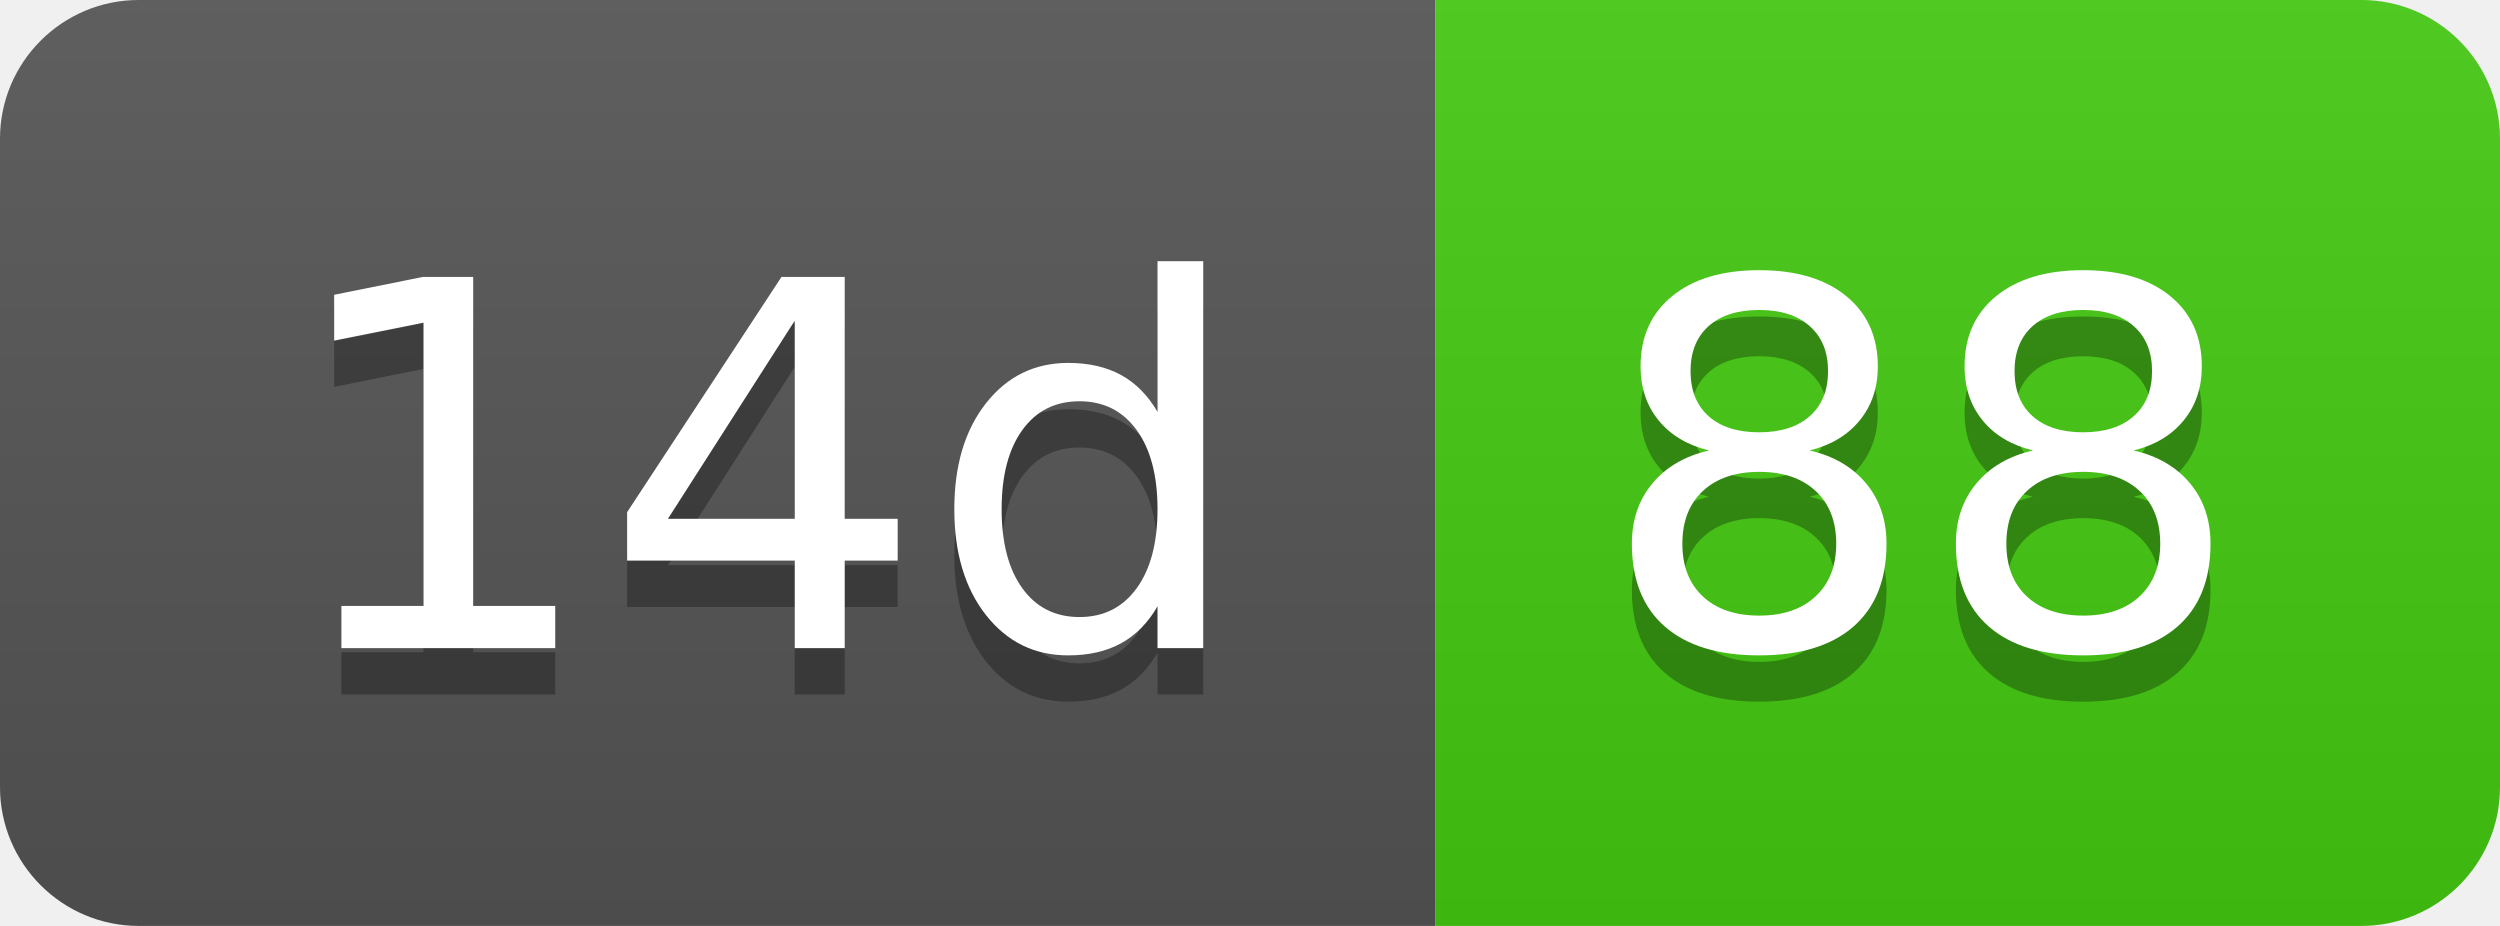
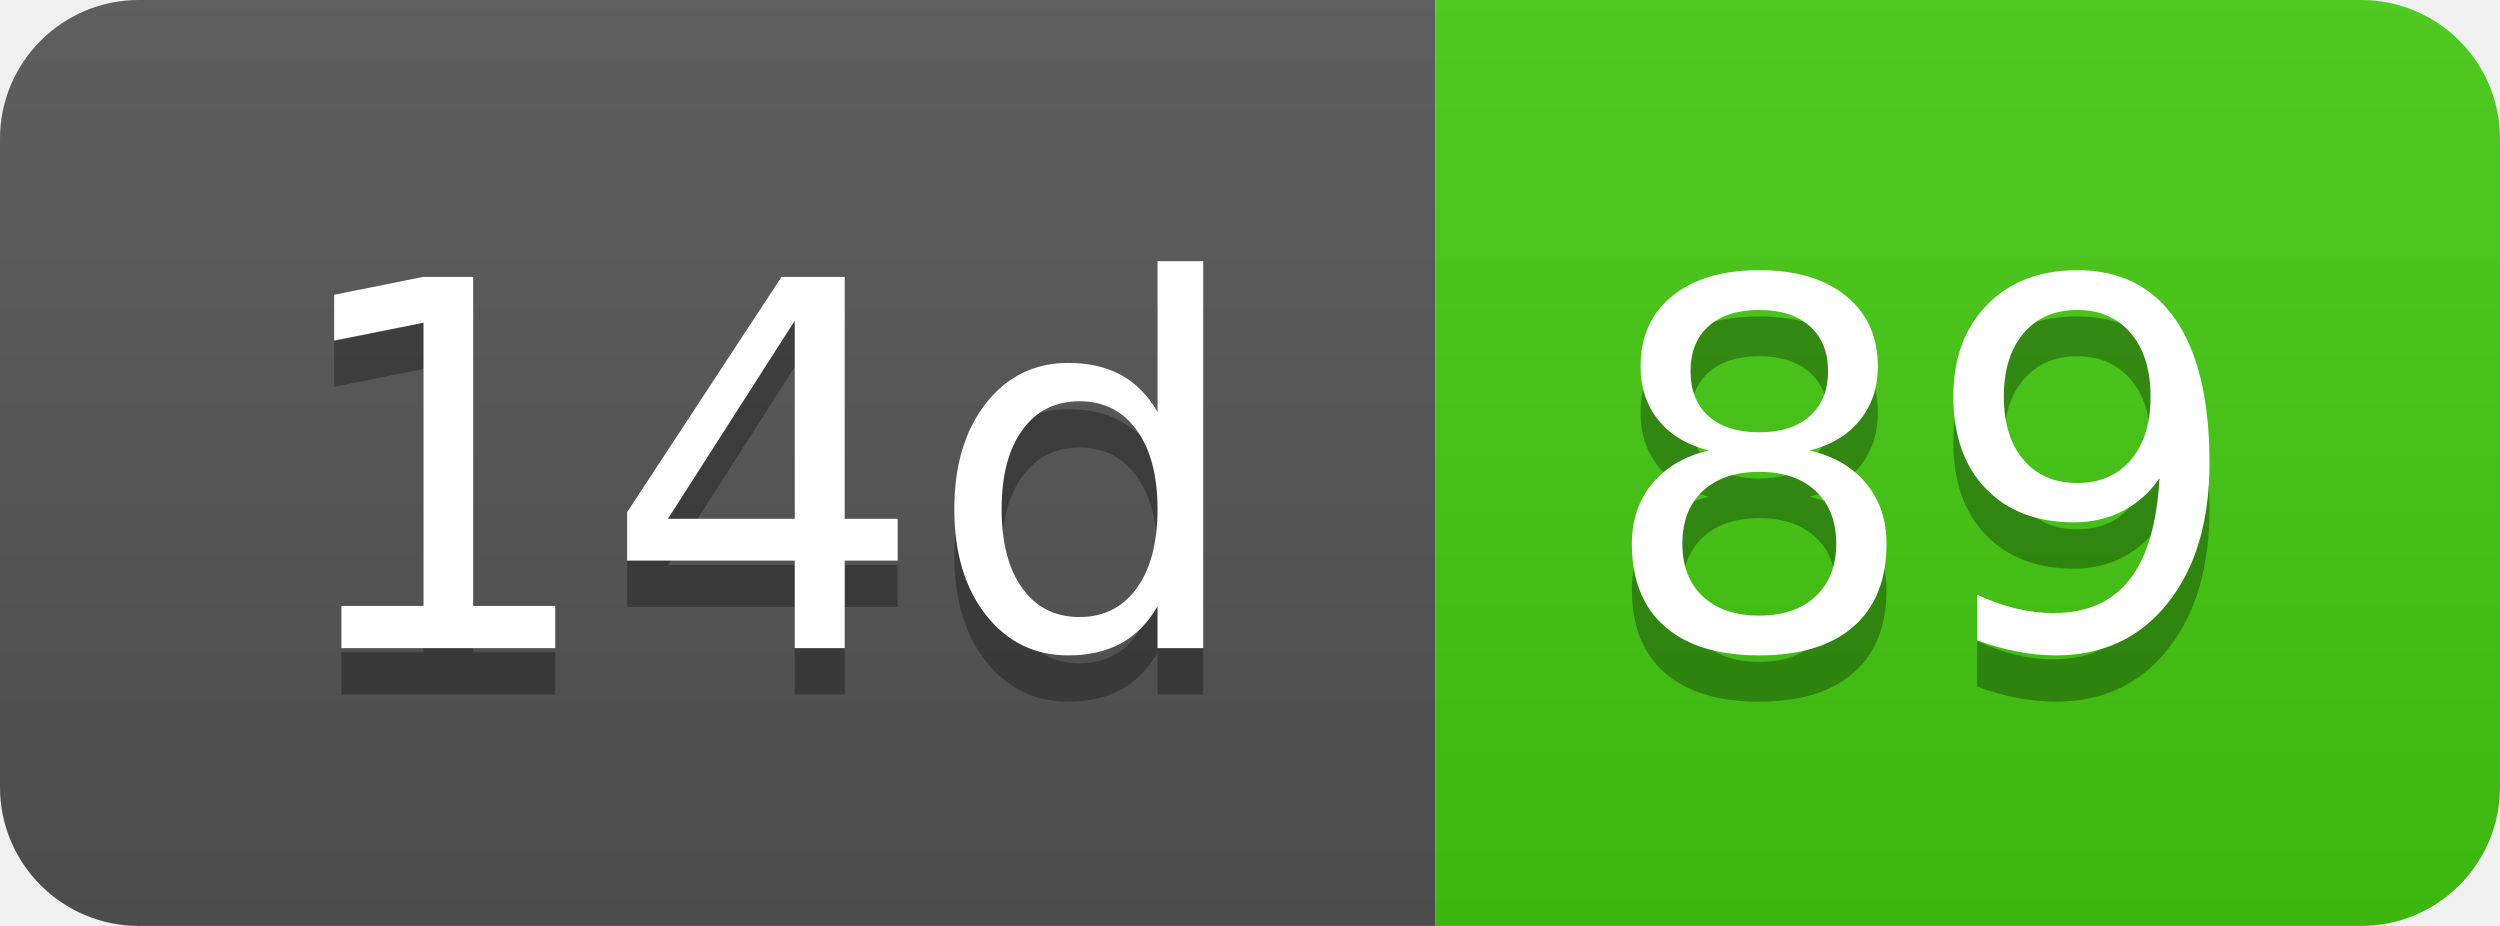
- <svg xmlns="http://www.w3.org/2000/svg" width="54" height="20" role="img" aria-label="14d: 88">
+ <svg xmlns="http://www.w3.org/2000/svg" width="54" height="20" role="img" aria-label="14d: 89">
  <linearGradient id="s" x2="0" y2="100%">
    <stop offset="0" stop-color="#bbb" stop-opacity=".1" />
    <stop offset="1" stop-opacity=".1" />
  </linearGradient>
  <clipPath id="r">
    <rect width="54" height="20" rx="3" fill="#fff" />
  </clipPath>
  <g clip-path="url(#r)">
    <rect width="31" height="20" fill="#555" />
    <rect x="31" width="23" height="20" fill="#4c1" />
    <rect width="54" height="20" fill="url(#s)" />
  </g>
  <g fill="#fff" text-anchor="middle" font-family="Verdana,Geneva,DejaVu Sans,sans-serif" text-rendering="geometricPrecision" font-size="110">
    <text aria-hidden="true" x="165" y="150" fill="#010101" fill-opacity=".3" transform="scale(.1)" textLength="210">14d</text>
    <text x="165" y="140" transform="scale(.1)" fill="#fff" textLength="210">14d</text>
-     <text aria-hidden="true" x="415" y="150" fill="#010101" fill-opacity=".3" transform="scale(.1)" textLength="130">88</text>
-     <text x="415" y="140" transform="scale(.1)" fill="#fff" textLength="130">88</text>
+     <text aria-hidden="true" x="415" y="150" fill="#010101" fill-opacity=".3" transform="scale(.1)" textLength="130">89</text>
+     <text x="415" y="140" transform="scale(.1)" fill="#fff" textLength="130">89</text>
  </g>
</svg>
